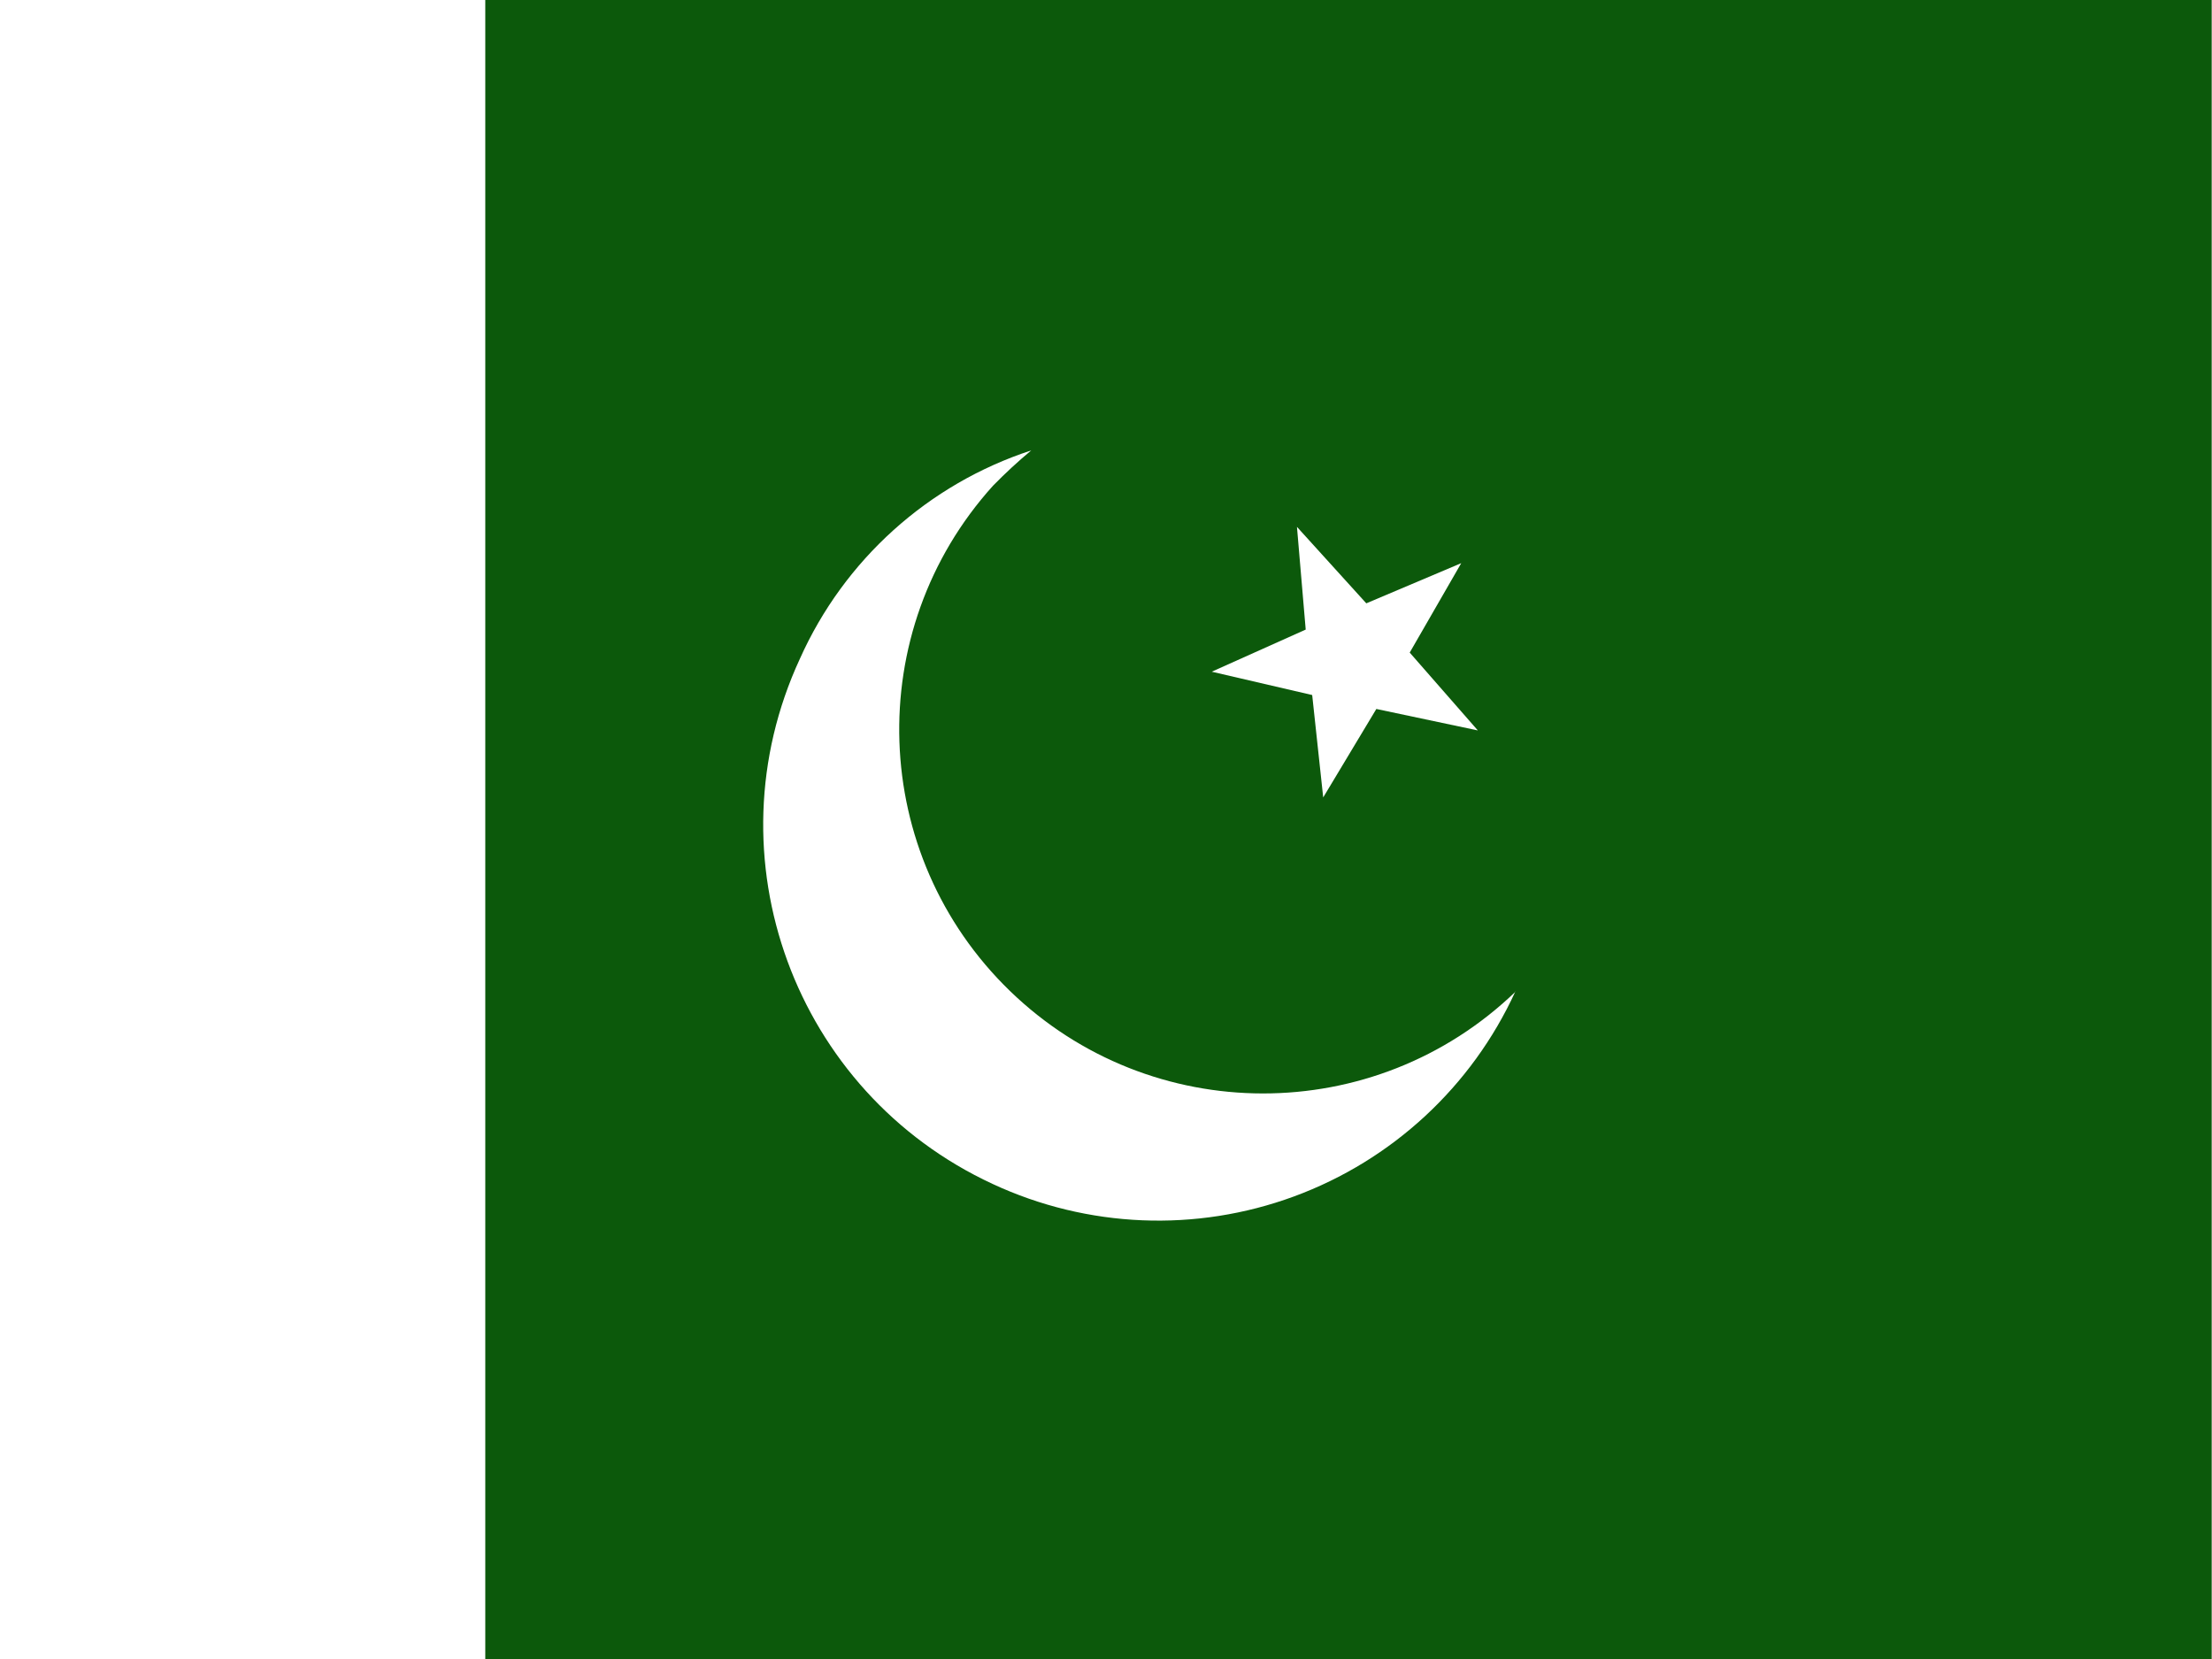
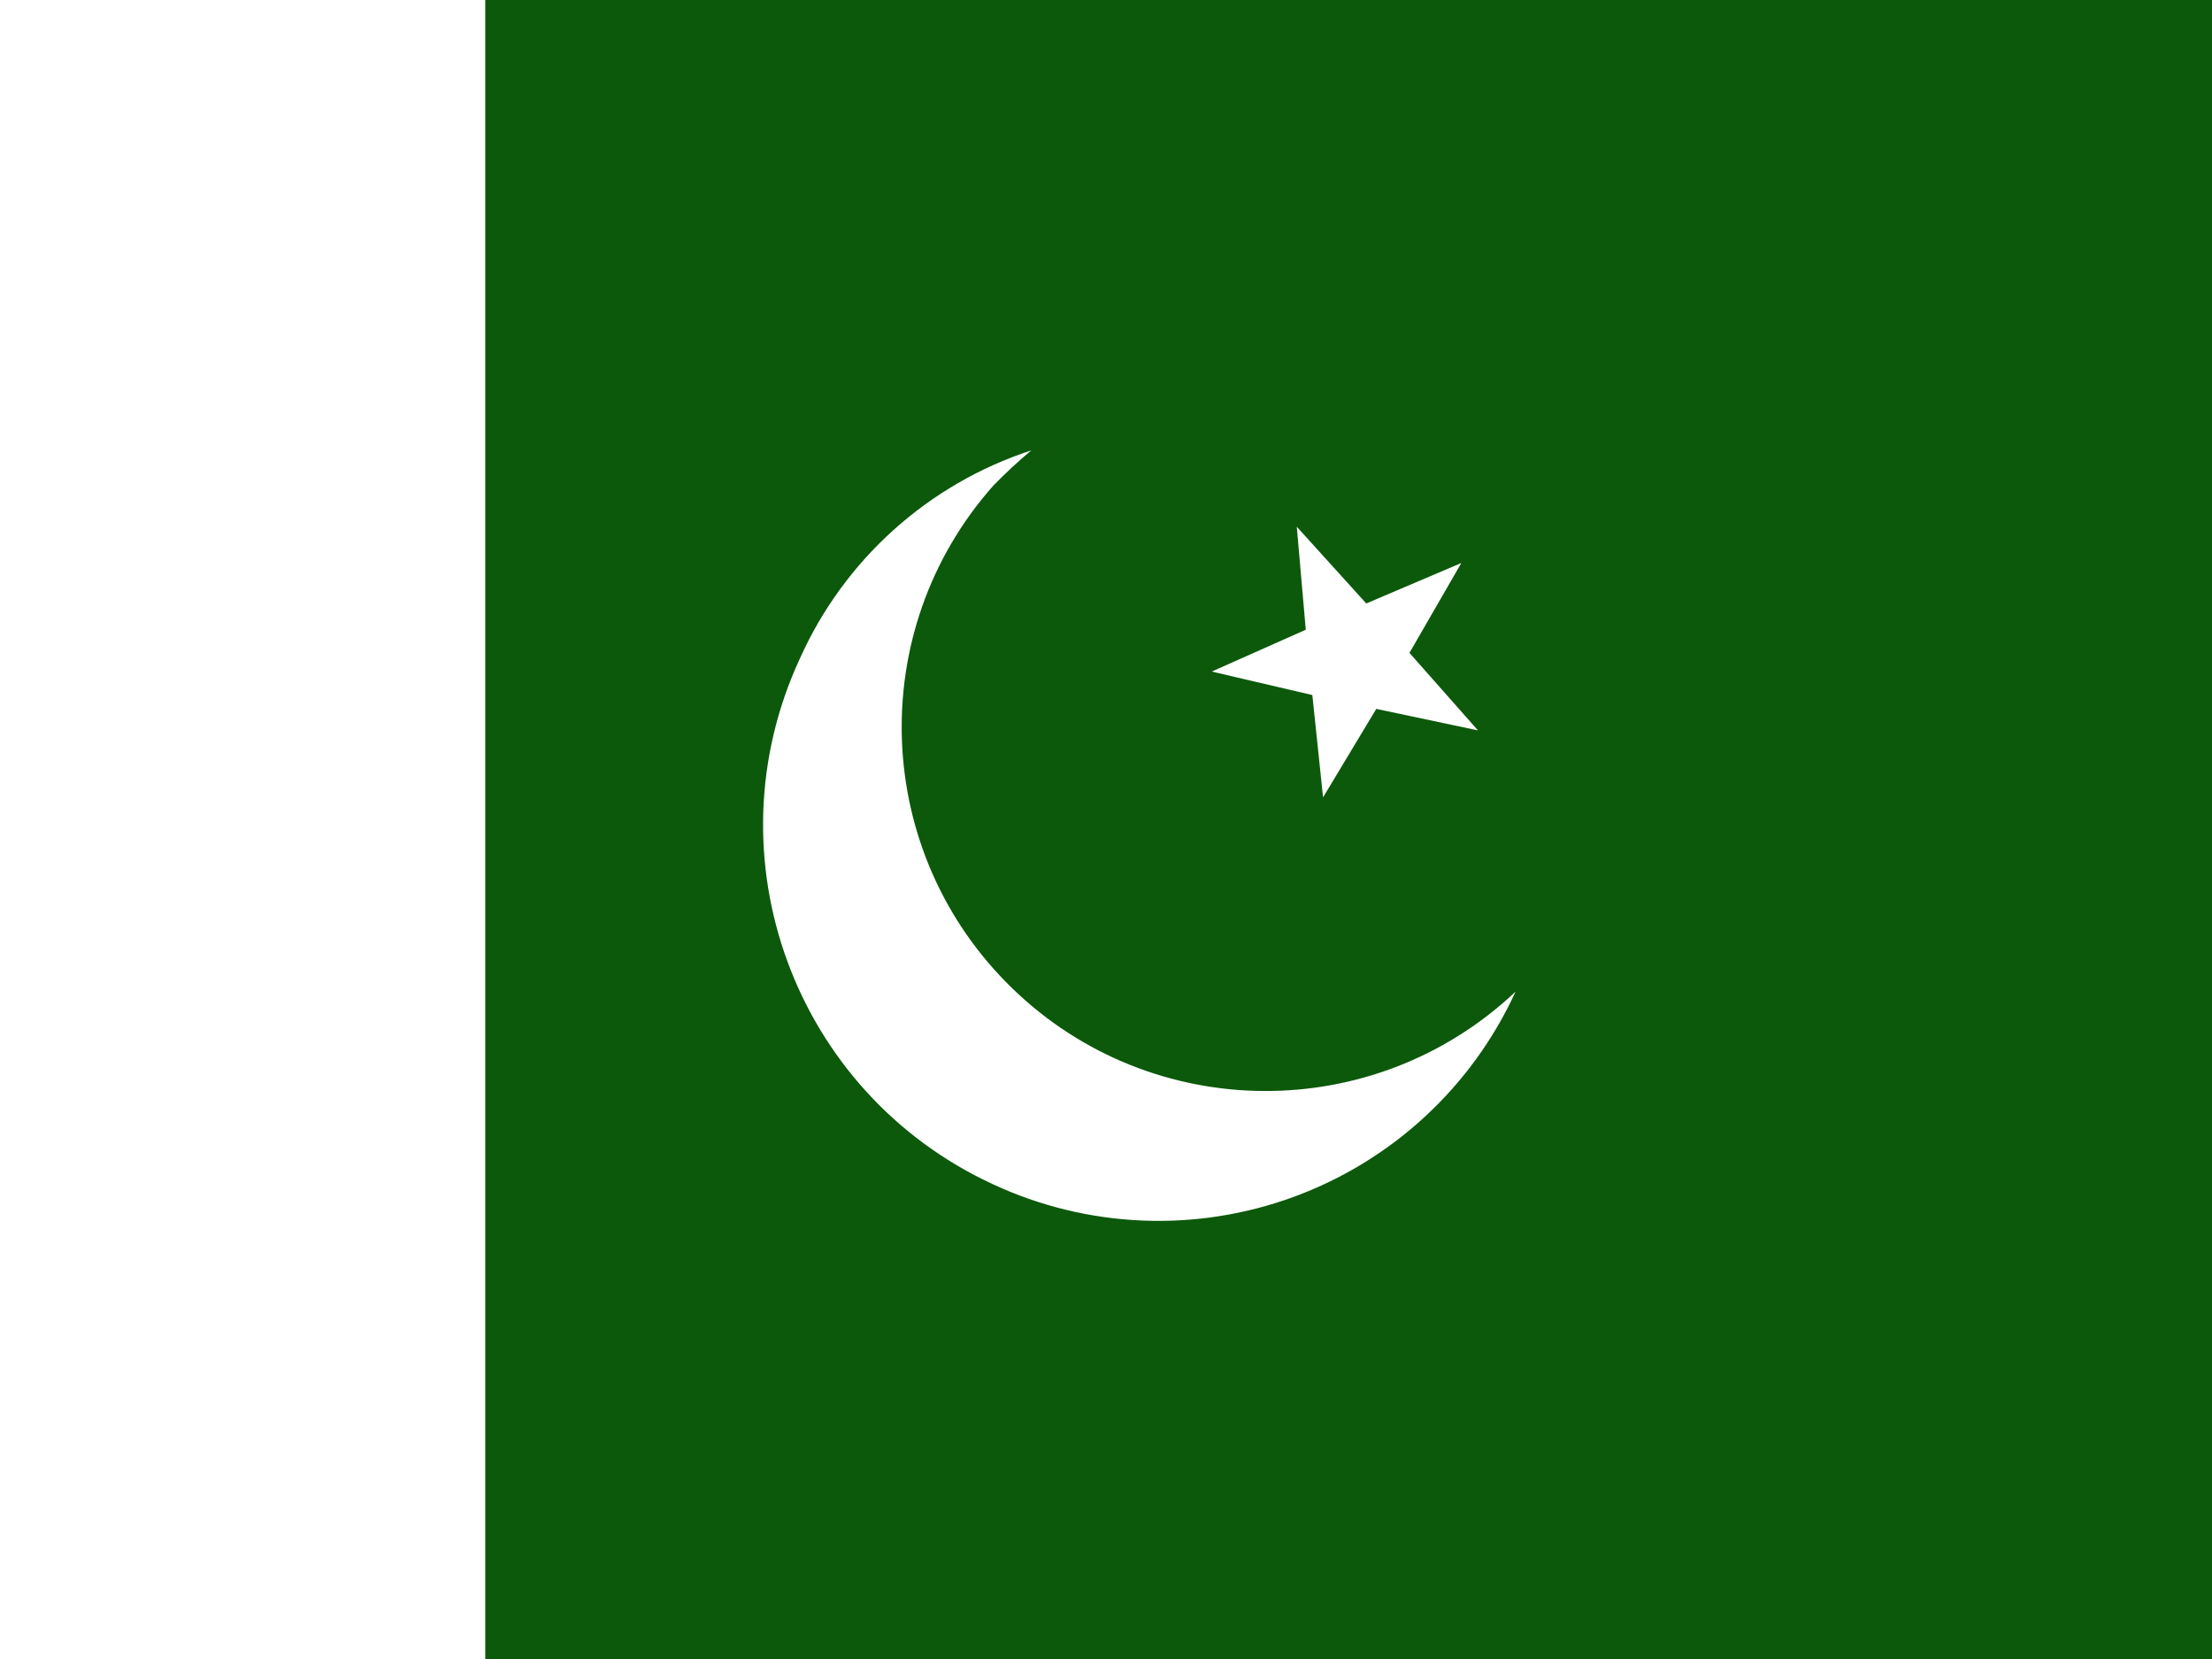
- <svg xmlns="http://www.w3.org/2000/svg" id="flag-icon-css-pk" viewBox="0 0 640 480">
-   <defs>
-     <clipPath id="a">
-       <path fill-opacity=".7" d="M-52.3 0h682.6v512H-52.3z" />
-     </clipPath>
-   </defs>
-   <g fill-rule="evenodd" stroke-width="1pt" clip-path="url(#a)" transform="translate(49) scale(.9375)">
-     <path fill="#0c590b" d="M-95 0h768v512H-95z" />
-     <path fill="#fff" d="M-95 0H97.5v512H-95z" />
-     <g fill="#fff">
-       <path d="M403.7 225.4l-31.2-6.6-16.4 27.3-3.4-31.6-31-7.2 29-13-2.7-31.7 21.4 23.6 29.3-12.4-15.9 27.6 21 24z" />
-       <path d="M415.4 306a121.2 121.2 0 0 1-161.3 59.4 122.1 122.1 0 0 1-59.5-162.1A118.6 118.6 0 0 1 266 139a156.2 156.2 0 0 0-11.8 10.9A112.3 112.3 0 0 0 415.5 306z" />
-     </g>
-   </g>
+ <svg xmlns="http://www.w3.org/2000/svg" viewBox="0 0 640 480">
+   <path fill="#0c590b" d="M-40 0h720v480H-40z" />
+   <path fill="#fff" d="M-40 0h180.4v480H-40zm0 0h180.4v480H-40zm467.5 211.3-29.3-6.2-15.4 25.6-3.1-29.6-29.1-6.8 27.2-12.1-2.6-29.8 20.1 22.2 27.5-11.7-15 26 19.8 22.4zm11 75.6a113.6 113.6 0 0 1-151.3 55.7 114.5 114.5 0 0 1-55.8-152 111.2 111.2 0 0 1 67-60.3 146.4 146.4 0 0 0-11 10.2 105.3 105.3 0 0 0 151 146.5z" />
</svg>
